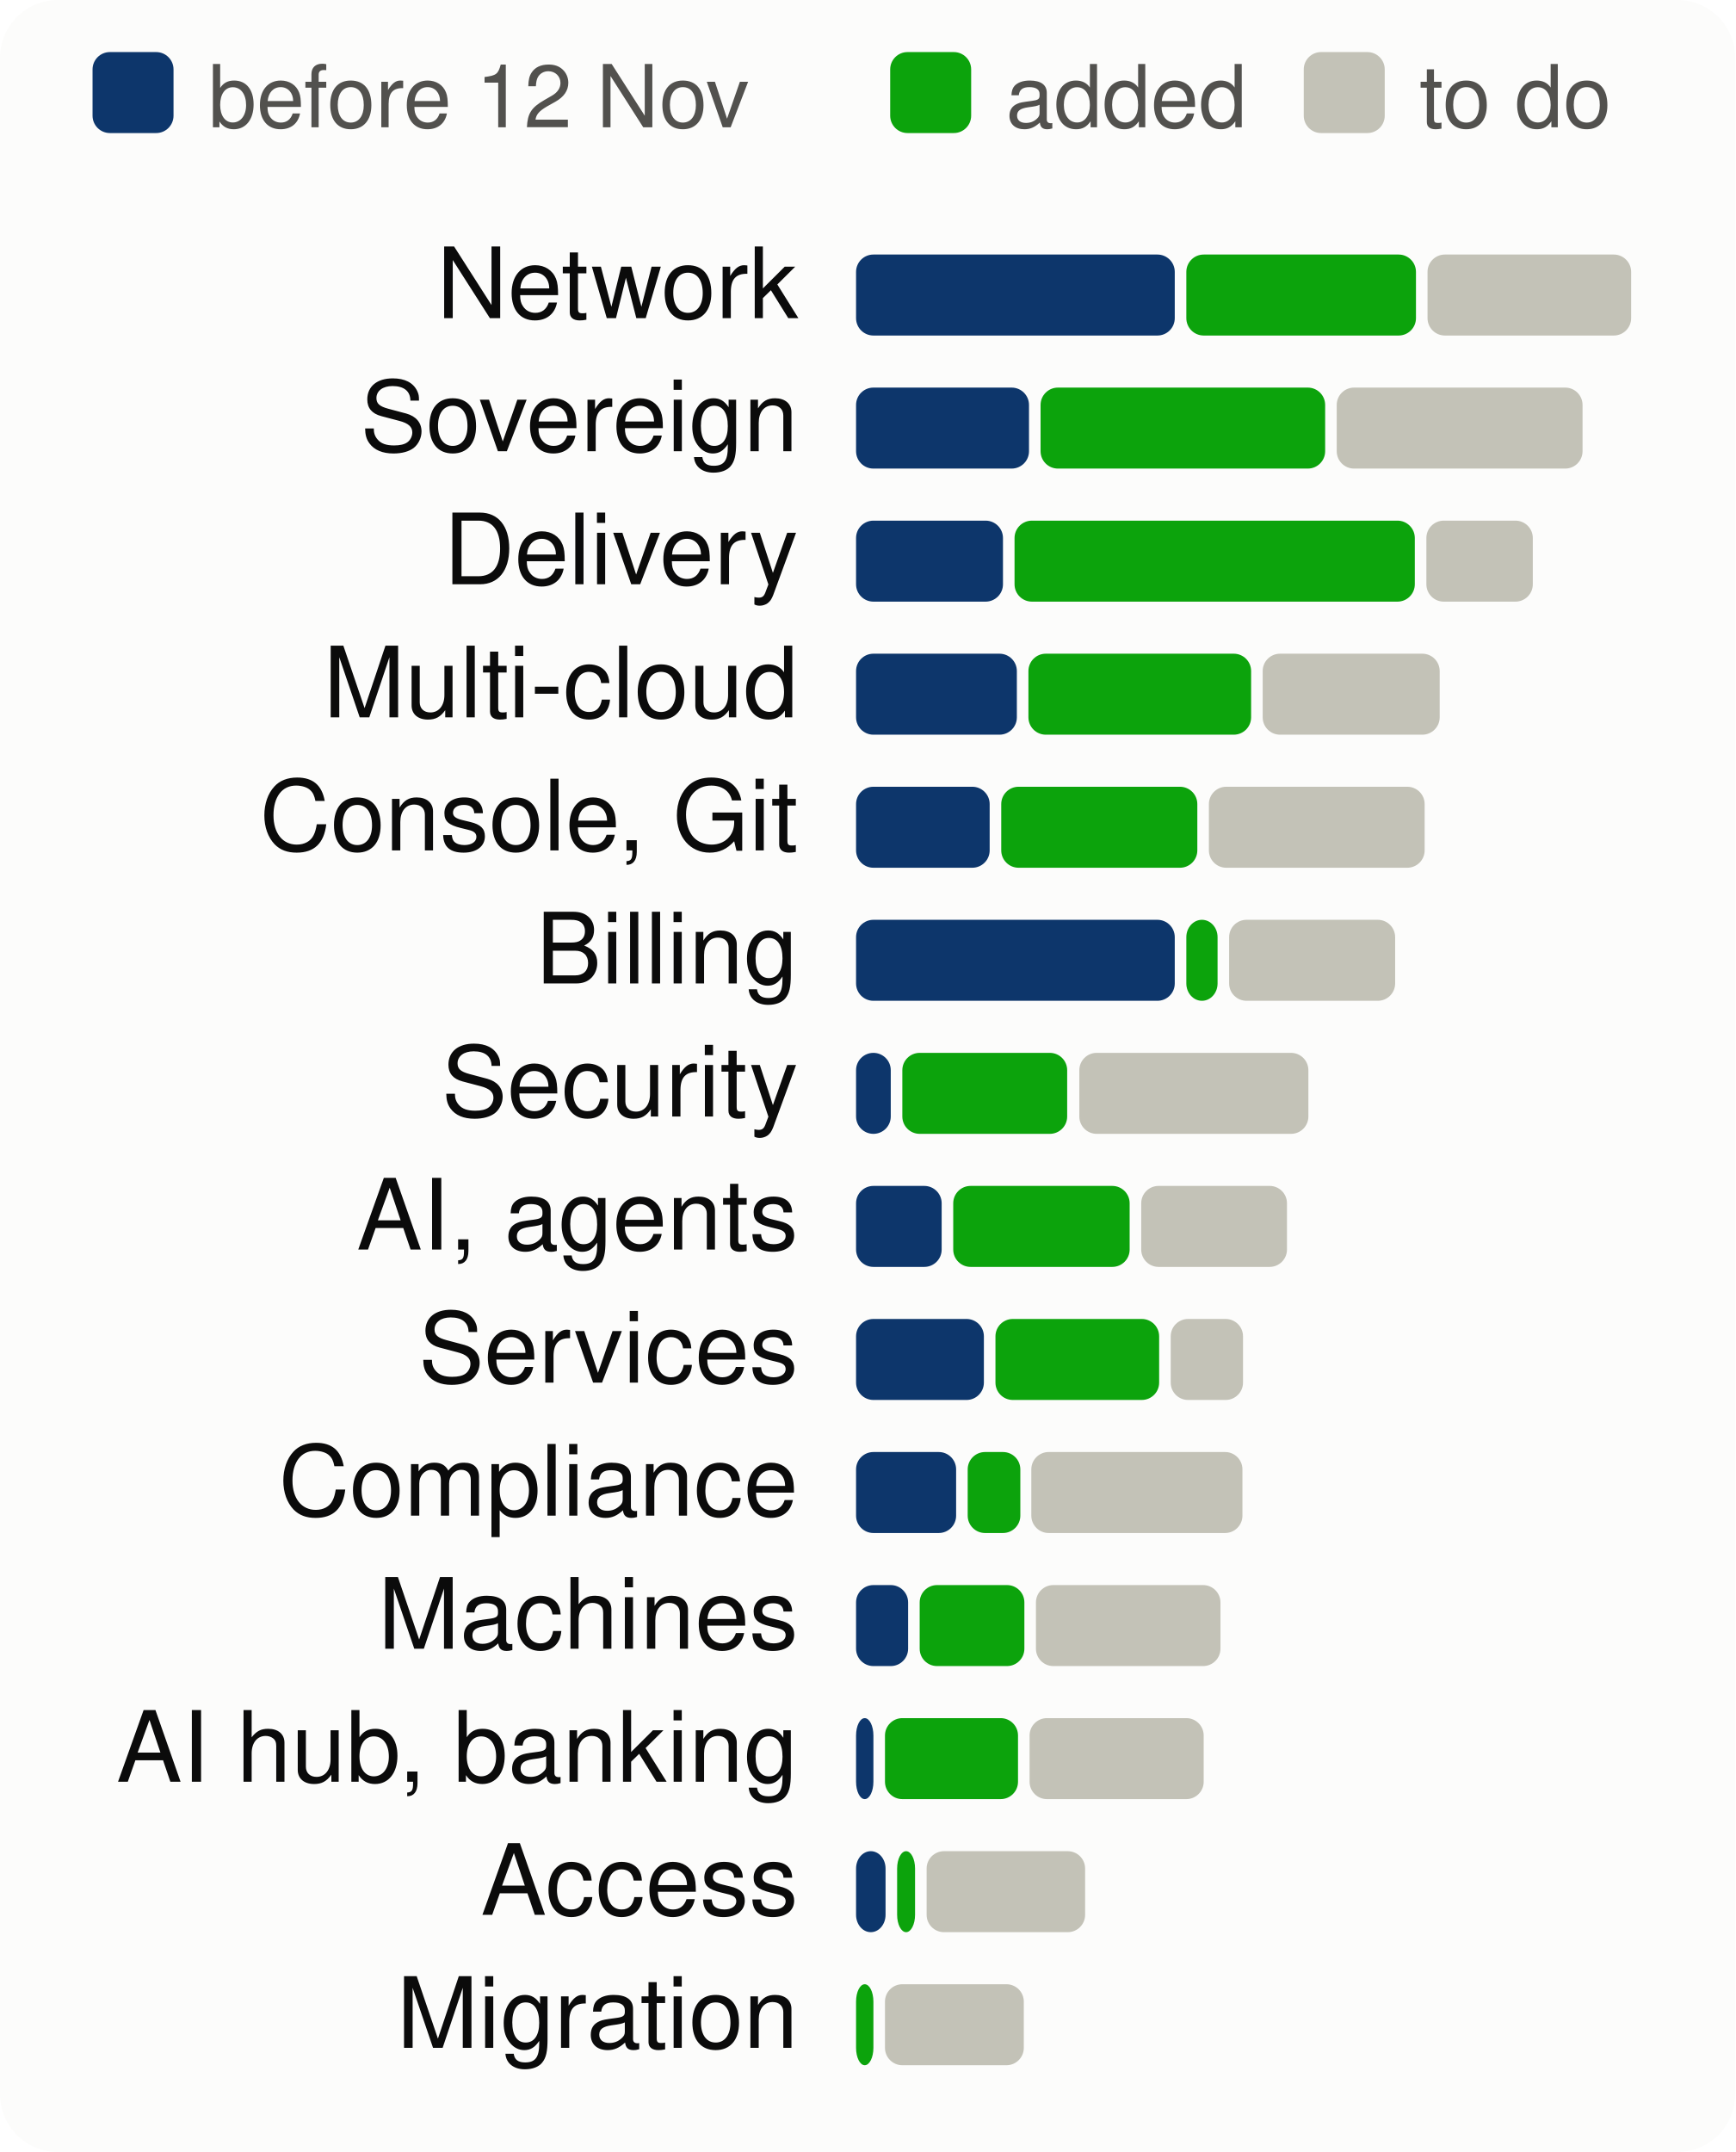
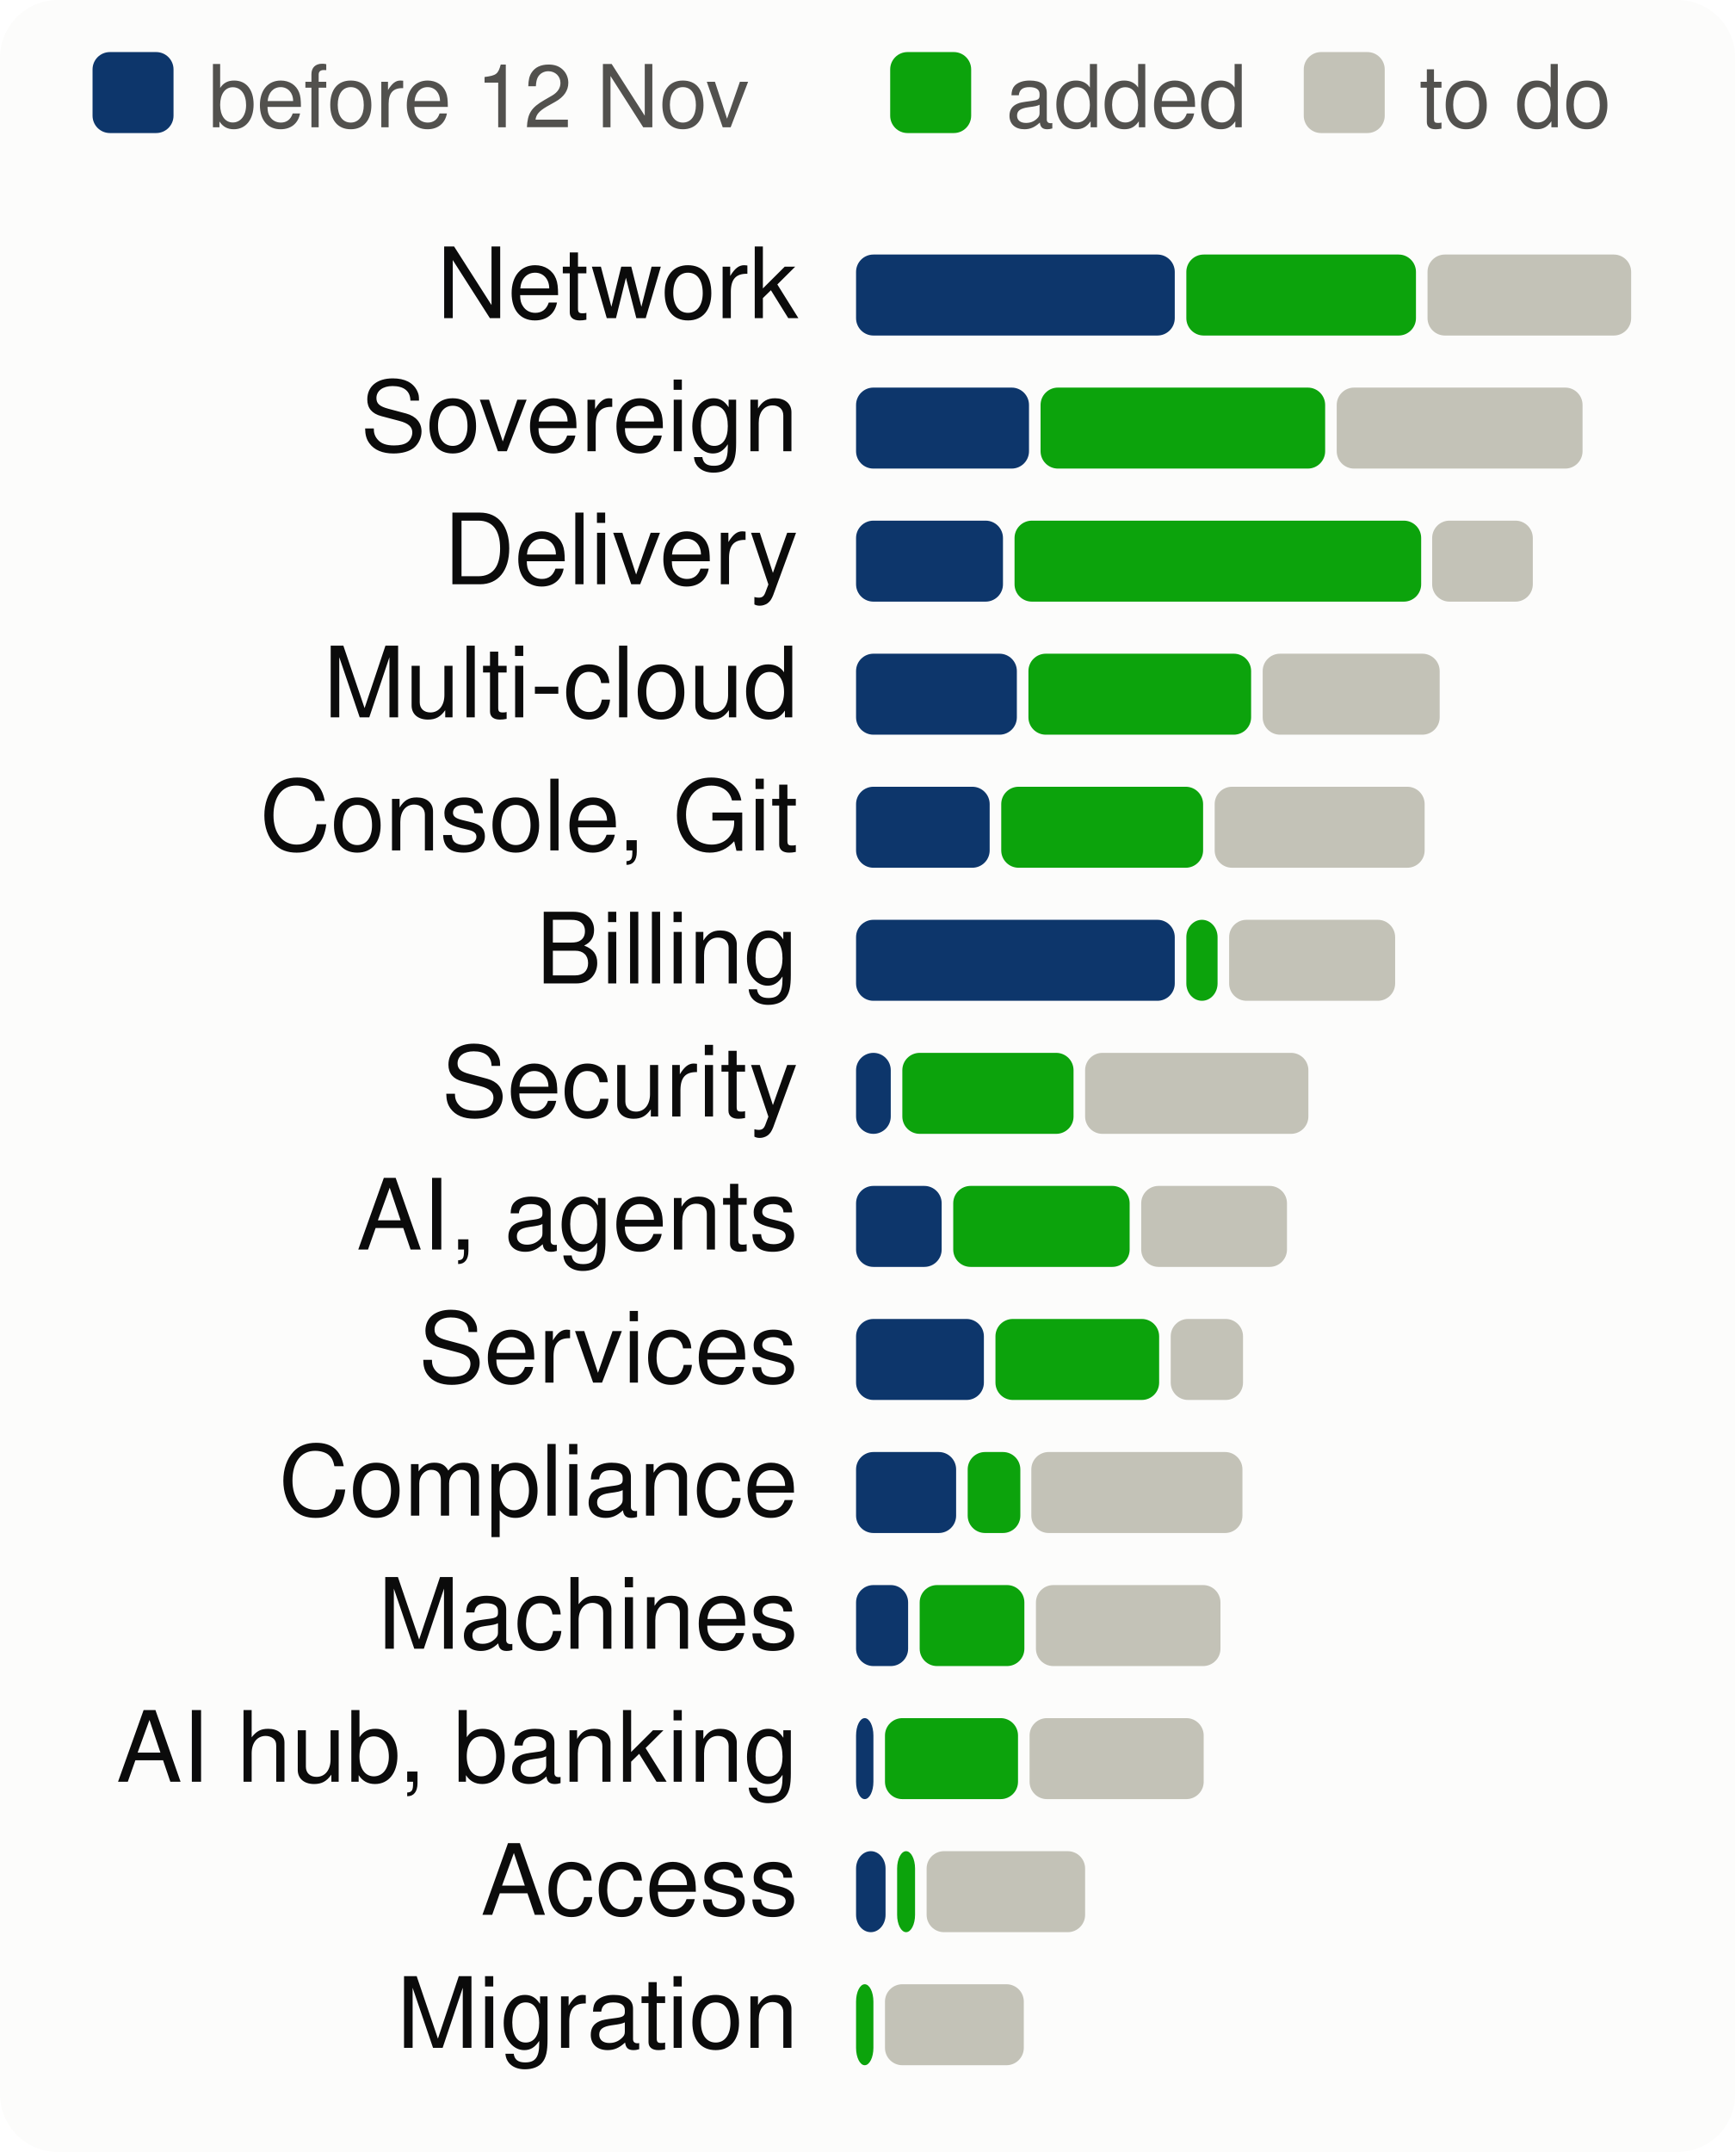
<svg xmlns="http://www.w3.org/2000/svg" viewBox="0 0 300 372" width="300" height="372" font-family="system-ui,-apple-system,Segoe UI,Helvetica,Arial,sans-serif" font-size="18" role="img" aria-label="Progress per product area, to scale">
  <style>.h{paint-order:stroke;stroke:#fcfcfb;stroke-width:3px;stroke-linejoin:round}.rg{stroke:#fcfcfb}@media (prefers-color-scheme: dark){.bg{fill:#1a1a19}.t1{fill:#f0efec}.t2{fill:#c3c2b7}.gr{stroke:#2c2c2a}.ax{stroke:#383835}.ld{stroke:#383835}.br{stroke:#c3c2b7}.m{stroke:#3987e5}.dp{stroke:#d95926}.v{stroke:#199e70}.i2{stroke:#c3c2b7}.i1{stroke:#f0efec}.f1{fill:#3987e5}.f2{fill:#d95926}.f3{fill:#199e70}.f4{fill:#c98500}.ev{fill:#c3c2b7}.inv{fill:#1a1a19}.done{fill:#cde2fb}.todo{fill:#52514e}.tile{fill:#262624}.h,.rg{stroke:#1a1a19}}</style>
  <rect width="300" height="372" rx="10" class="bg" fill="#fcfcfb" />
  <rect x="16" y="9" width="14" height="14" rx="3" class="done" fill="#0d366b" />
  <text x="36" y="22" class="t2" fill="#52514e" font-size="15">before 12 Nov</text>
  <rect x="153.9" y="9" width="14" height="14" rx="3" class="gain" fill="#0ca30c" />
  <text x="173.9" y="22" class="t2" fill="#52514e" font-size="15">added</text>
  <rect x="225.4" y="9" width="14" height="14" rx="3" class="todo" fill="#c3c2b7" />
  <text x="245.4" y="22" class="t2" fill="#52514e" font-size="15">to do</text>
  <text x="138" y="55" text-anchor="end" class="t1" fill="#0b0b0b" font-size="17">Network</text>
  <rect x="148.0" y="44" width="55.1" height="14" rx="3" class="done" fill="#0d366b" />
  <rect x="205.1" y="44" width="39.7" height="14" rx="3" class="gain" fill="#0ca30c" />
  <rect x="246.8" y="44" width="35.2" height="14" rx="3" class="todo" fill="#c3c2b7" />
  <text x="138" y="78" text-anchor="end" class="t1" fill="#0b0b0b" font-size="17">Sovereign</text>
  <rect x="148.0" y="67" width="29.9" height="14" rx="3" class="done" fill="#0d366b" />
  <rect x="179.9" y="67" width="49.2" height="14" rx="3" class="gain" fill="#0ca30c" />
  <rect x="231.1" y="67" width="42.5" height="14" rx="3" class="todo" fill="#c3c2b7" />
  <text x="138" y="101" text-anchor="end" class="t1" fill="#0b0b0b" font-size="17">Delivery</text>
  <rect x="148.0" y="90" width="25.4" height="14" rx="3" class="done" fill="#0d366b" />
-   <rect x="175.4" y="90" width="69.2" height="14" rx="3" class="gain" fill="#0ca30c" />
-   <rect x="246.6" y="90" width="18.4" height="14" rx="3" class="todo" fill="#c3c2b7" />
+   <rect x="175.4" y="90" width="70.3" height="14" rx="3" class="gain" fill="#0ca30c" />
+   <rect x="247.6" y="90" width="17.4" height="14" rx="3" class="todo" fill="#c3c2b7" />
  <text x="138" y="124" text-anchor="end" class="t1" fill="#0b0b0b" font-size="17">Multi-cloud</text>
  <rect x="148.0" y="113" width="27.8" height="14" rx="3" class="done" fill="#0d366b" />
  <rect x="177.8" y="113" width="38.5" height="14" rx="3" class="gain" fill="#0ca30c" />
  <rect x="218.3" y="113" width="30.6" height="14" rx="3" class="todo" fill="#c3c2b7" />
  <text x="138" y="147" text-anchor="end" class="t1" fill="#0b0b0b" font-size="17">Console, Git</text>
  <rect x="148.0" y="136" width="23.1" height="14" rx="3" class="done" fill="#0d366b" />
-   <rect x="173.1" y="136" width="33.9" height="14" rx="3" class="gain" fill="#0ca30c" />
-   <rect x="209.0" y="136" width="37.3" height="14" rx="3" class="todo" fill="#c3c2b7" />
+   <rect x="173.1" y="136" width="34.9" height="14" rx="3" class="gain" fill="#0ca30c" />
+   <rect x="210.0" y="136" width="36.3" height="14" rx="3" class="todo" fill="#c3c2b7" />
  <text x="138" y="170" text-anchor="end" class="t1" fill="#0b0b0b" font-size="17">Billing</text>
  <rect x="148.0" y="159" width="55.1" height="14" rx="3" class="done" fill="#0d366b" />
  <rect x="205.1" y="159" width="5.4" height="14" rx="3" class="gain" fill="#0ca30c" />
  <rect x="212.5" y="159" width="28.7" height="14" rx="3" class="todo" fill="#c3c2b7" />
  <text x="138" y="193" text-anchor="end" class="t1" fill="#0b0b0b" font-size="17">Security</text>
  <rect x="148.0" y="182" width="6.0" height="14" rx="3" class="done" fill="#0d366b" />
-   <rect x="156.0" y="182" width="28.5" height="14" rx="3" class="gain" fill="#0ca30c" />
-   <rect x="186.6" y="182" width="39.6" height="14" rx="3" class="todo" fill="#c3c2b7" />
+   <rect x="156.0" y="182" width="29.6" height="14" rx="3" class="gain" fill="#0ca30c" />
+   <rect x="187.6" y="182" width="38.6" height="14" rx="3" class="todo" fill="#c3c2b7" />
  <text x="138" y="216" text-anchor="end" class="t1" fill="#0b0b0b" font-size="17">AI, agents</text>
  <rect x="148.0" y="205" width="14.8" height="14" rx="3" class="done" fill="#0d366b" />
  <rect x="164.8" y="205" width="30.5" height="14" rx="3" class="gain" fill="#0ca30c" />
  <rect x="197.3" y="205" width="25.2" height="14" rx="3" class="todo" fill="#c3c2b7" />
  <text x="138" y="239" text-anchor="end" class="t1" fill="#0b0b0b" font-size="17">Services</text>
  <rect x="148.0" y="228" width="22.1" height="14" rx="3" class="done" fill="#0d366b" />
  <rect x="172.1" y="228" width="28.3" height="14" rx="3" class="gain" fill="#0ca30c" />
  <rect x="202.4" y="228" width="12.5" height="14" rx="3" class="todo" fill="#c3c2b7" />
  <text x="138" y="262" text-anchor="end" class="t1" fill="#0b0b0b" font-size="17">Compliance</text>
  <rect x="148.0" y="251" width="17.3" height="14" rx="3" class="done" fill="#0d366b" />
  <rect x="167.3" y="251" width="9.1" height="14" rx="3" class="gain" fill="#0ca30c" />
  <rect x="178.3" y="251" width="36.5" height="14" rx="3" class="todo" fill="#c3c2b7" />
  <text x="138" y="285" text-anchor="end" class="t1" fill="#0b0b0b" font-size="17">Machines</text>
  <rect x="148.0" y="274" width="9.0" height="14" rx="3" class="done" fill="#0d366b" />
  <rect x="159.0" y="274" width="18.1" height="14" rx="3" class="gain" fill="#0ca30c" />
  <rect x="179.1" y="274" width="31.9" height="14" rx="3" class="todo" fill="#c3c2b7" />
  <text x="138" y="308" text-anchor="end" class="t1" fill="#0b0b0b" font-size="17">AI hub, banking</text>
  <rect x="148.0" y="297" width="3.0" height="14" rx="3" class="done" fill="#0d366b" />
  <rect x="153.0" y="297" width="23.0" height="14" rx="3" class="gain" fill="#0ca30c" />
  <rect x="178.0" y="297" width="30.1" height="14" rx="3" class="todo" fill="#c3c2b7" />
  <text x="138" y="331" text-anchor="end" class="t1" fill="#0b0b0b" font-size="17">Access</text>
  <rect x="148.0" y="320" width="5.1" height="14" rx="3" class="done" fill="#0d366b" />
  <rect x="155.1" y="320" width="3.1" height="14" rx="3" class="gain" fill="#0ca30c" />
  <rect x="160.2" y="320" width="27.4" height="14" rx="3" class="todo" fill="#c3c2b7" />
  <text x="138" y="354" text-anchor="end" class="t1" fill="#0b0b0b" font-size="17">Migration</text>
  <rect x="148.0" y="343" width="3.0" height="14" rx="3" class="gain" fill="#0ca30c" />
  <rect x="153.0" y="343" width="24.0" height="14" rx="3" class="todo" fill="#c3c2b7" />
</svg>
